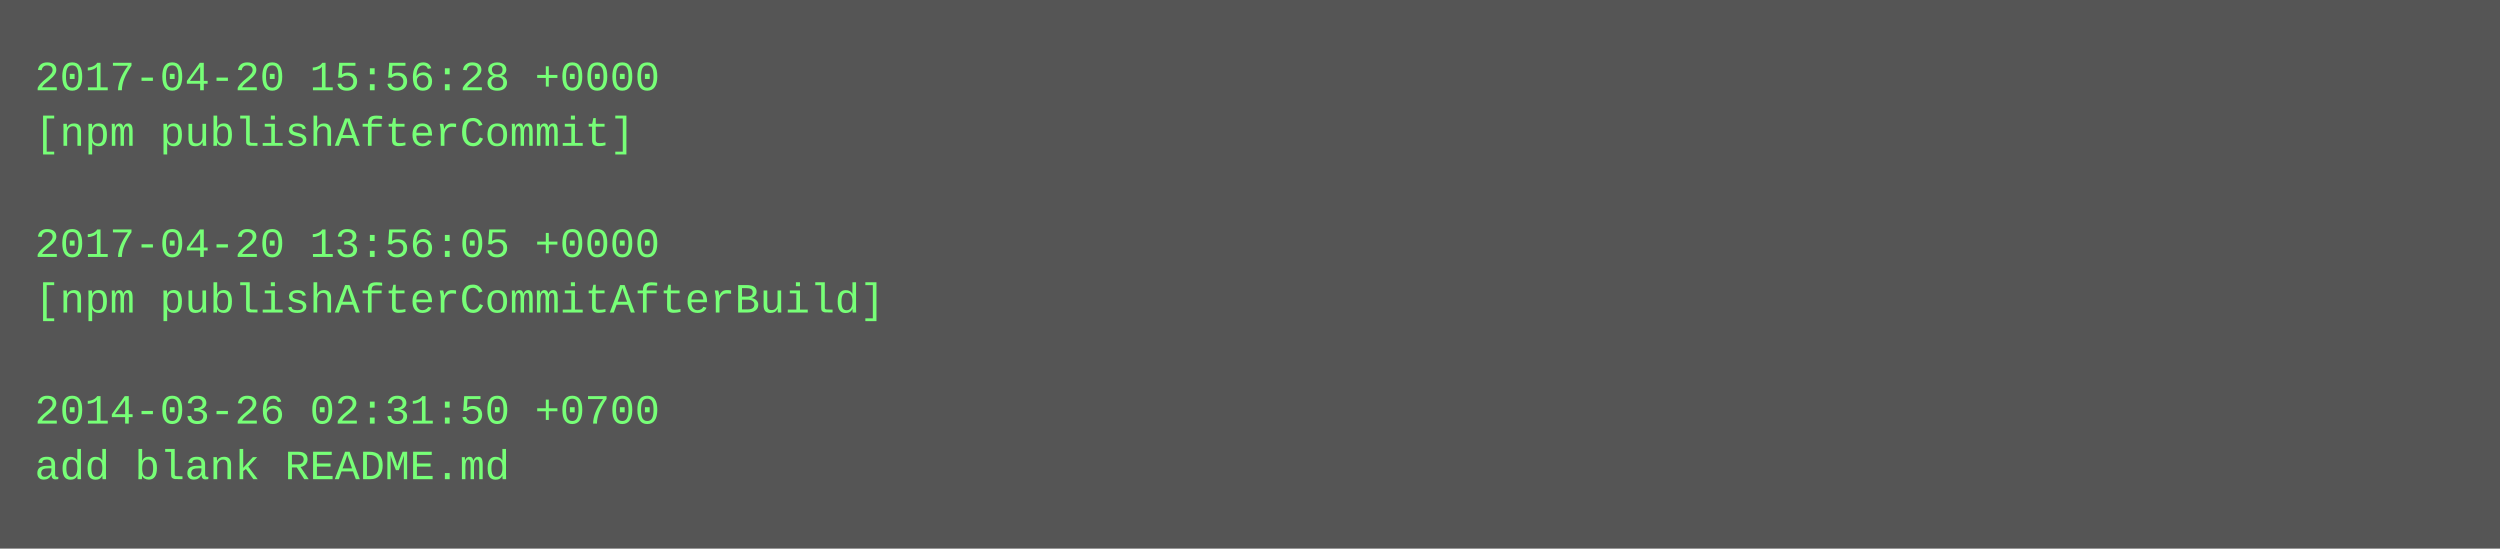
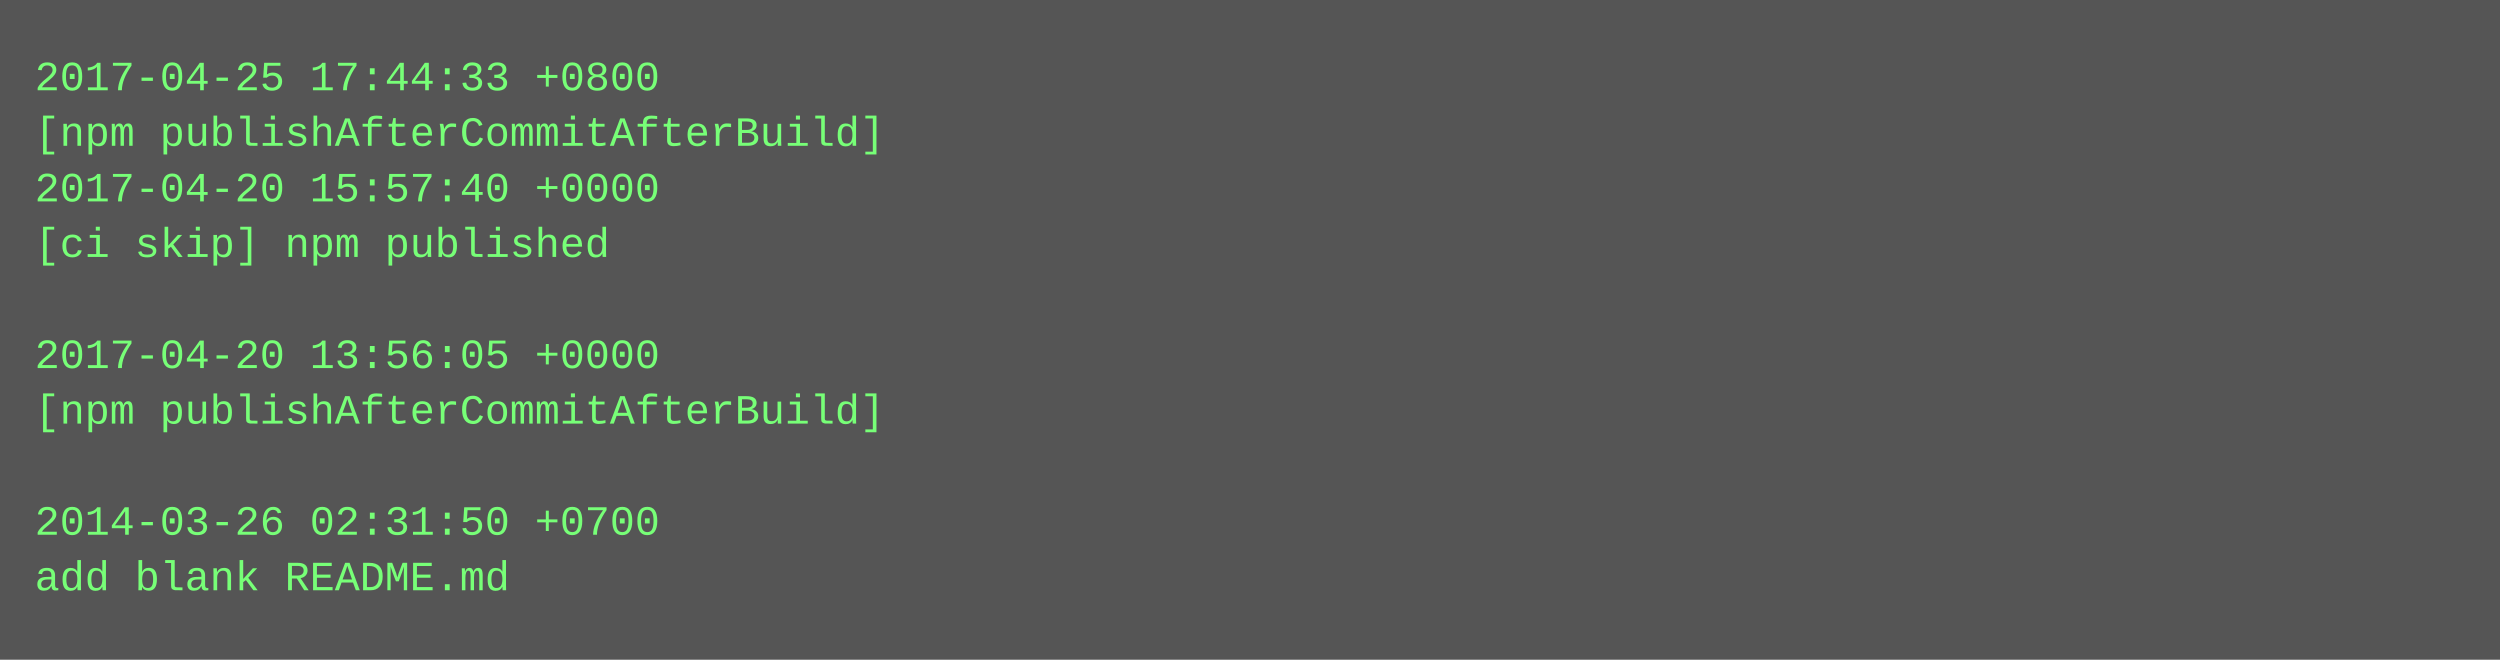
- <svg xmlns="http://www.w3.org/2000/svg" height="158" width="720">
-   <rect height="158" fill="#555" width="720" />
+ <svg xmlns="http://www.w3.org/2000/svg" height="190" width="720">
+   <rect height="190" fill="#555" width="720" />
  <text fill="#7f7" font-family="Courier New" font-size="12" xml:space="preserve">
-     <tspan x="10" y="26">2017-04-20 15:56:28 +0000</tspan>
-     <tspan x="10" y="42">[npm publishAfterCommit]</tspan>
-     <tspan x="10" y="58" />
-     <tspan x="10" y="74">2017-04-20 13:56:05 +0000</tspan>
-     <tspan x="10" y="90">[npm publishAfterCommitAfterBuild]</tspan>
-     <tspan x="10" y="106" />
-     <tspan x="10" y="122">2014-03-26 02:31:50 +0700</tspan>
-     <tspan x="10" y="138">add blank README.md</tspan>
+     <tspan x="10" y="26">2017-04-25 17:44:33 +0800</tspan>
+     <tspan x="10" y="42">[npm publishAfterCommitAfterBuild]</tspan>
+     <tspan x="10" y="58">2017-04-20 15:57:40 +0000</tspan>
+     <tspan x="10" y="74">[ci skip] npm published</tspan>
+     <tspan x="10" y="90" />
+     <tspan x="10" y="106">2017-04-20 13:56:05 +0000</tspan>
+     <tspan x="10" y="122">[npm publishAfterCommitAfterBuild]</tspan>
+     <tspan x="10" y="138" />
+     <tspan x="10" y="154">2014-03-26 02:31:50 +0700</tspan>
+     <tspan x="10" y="170">add blank README.md</tspan>
  </text>
</svg>
